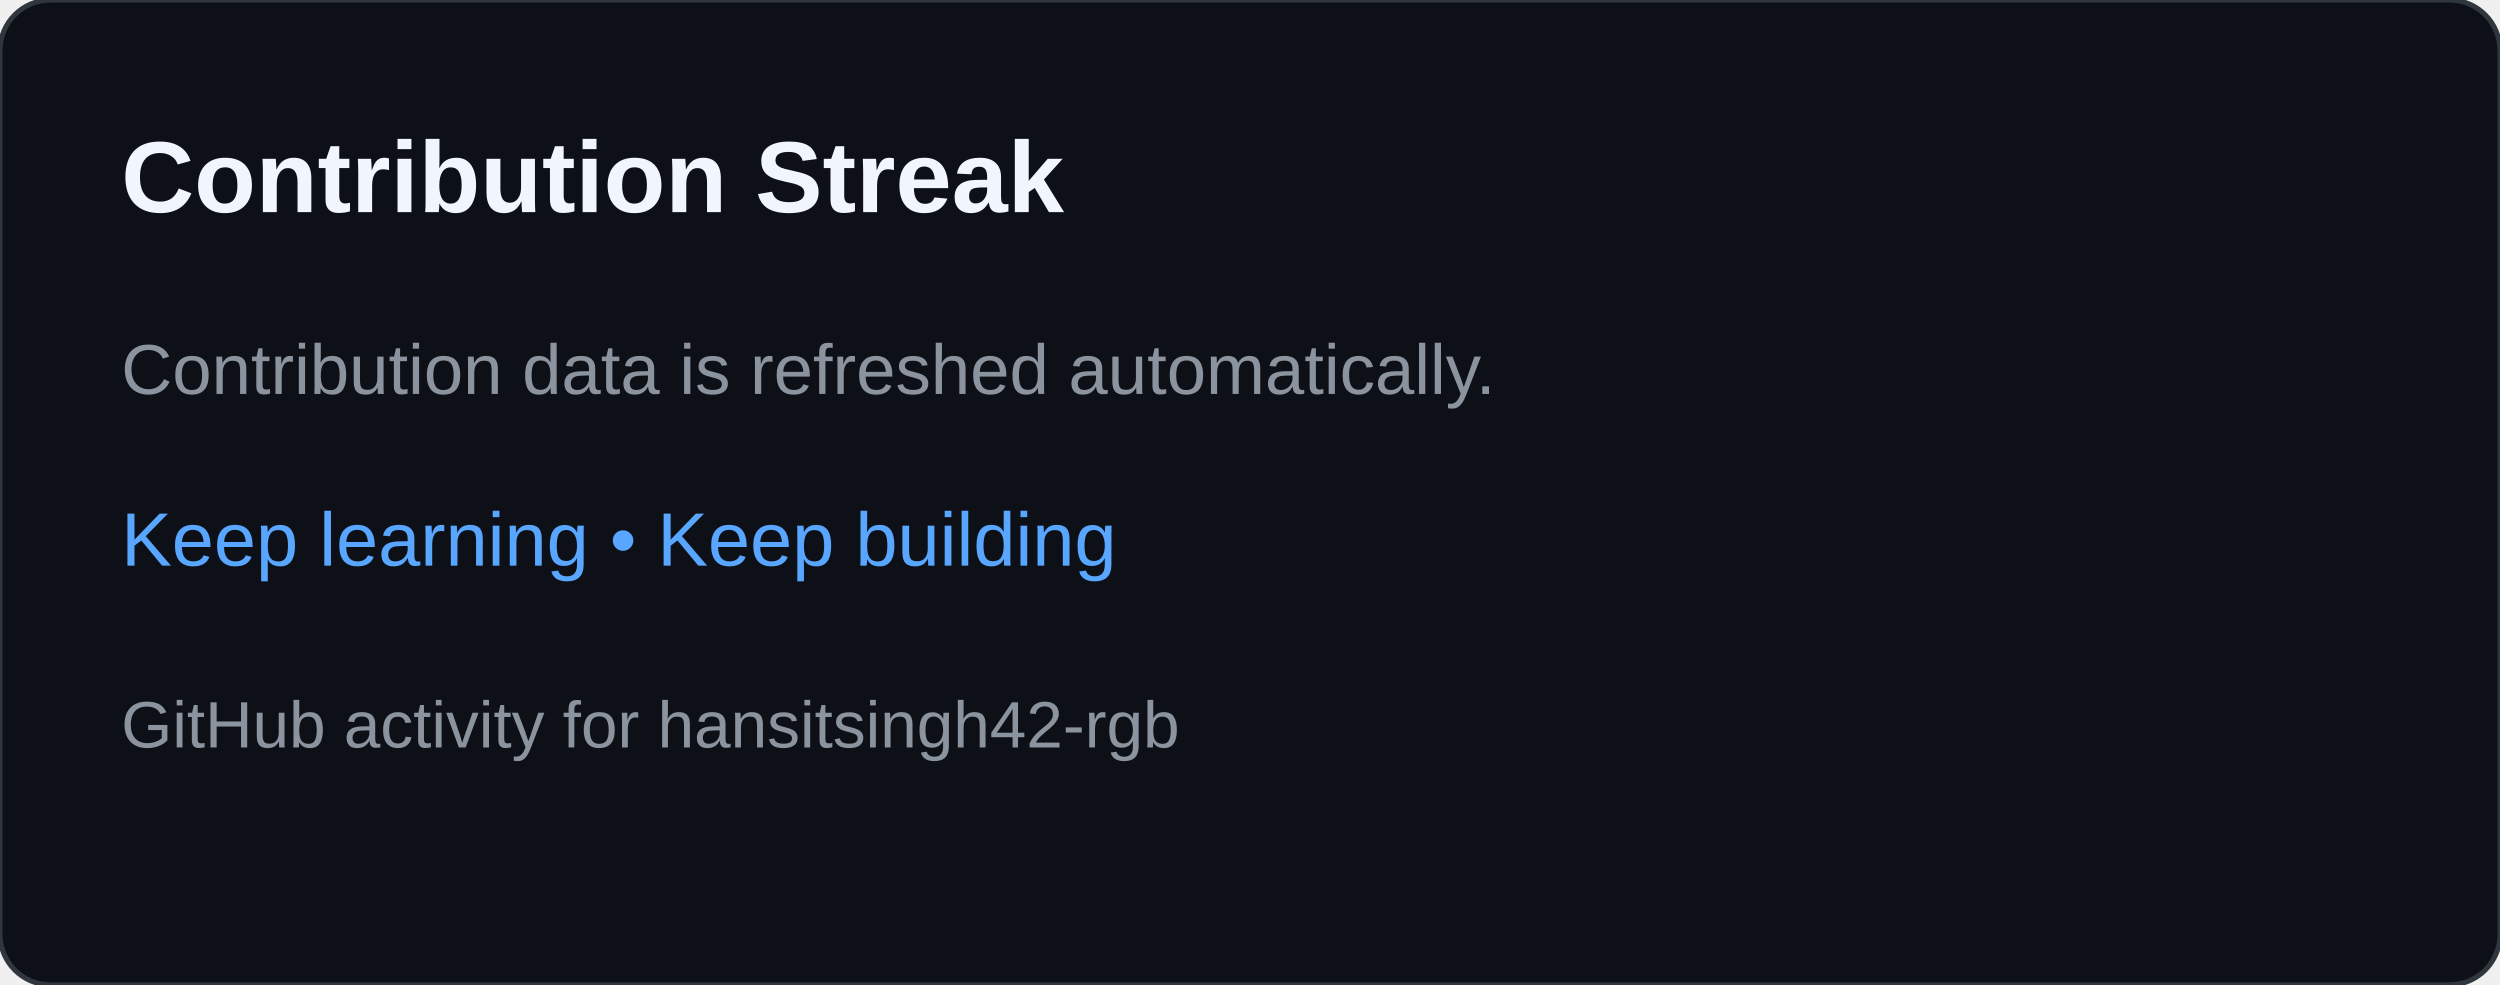
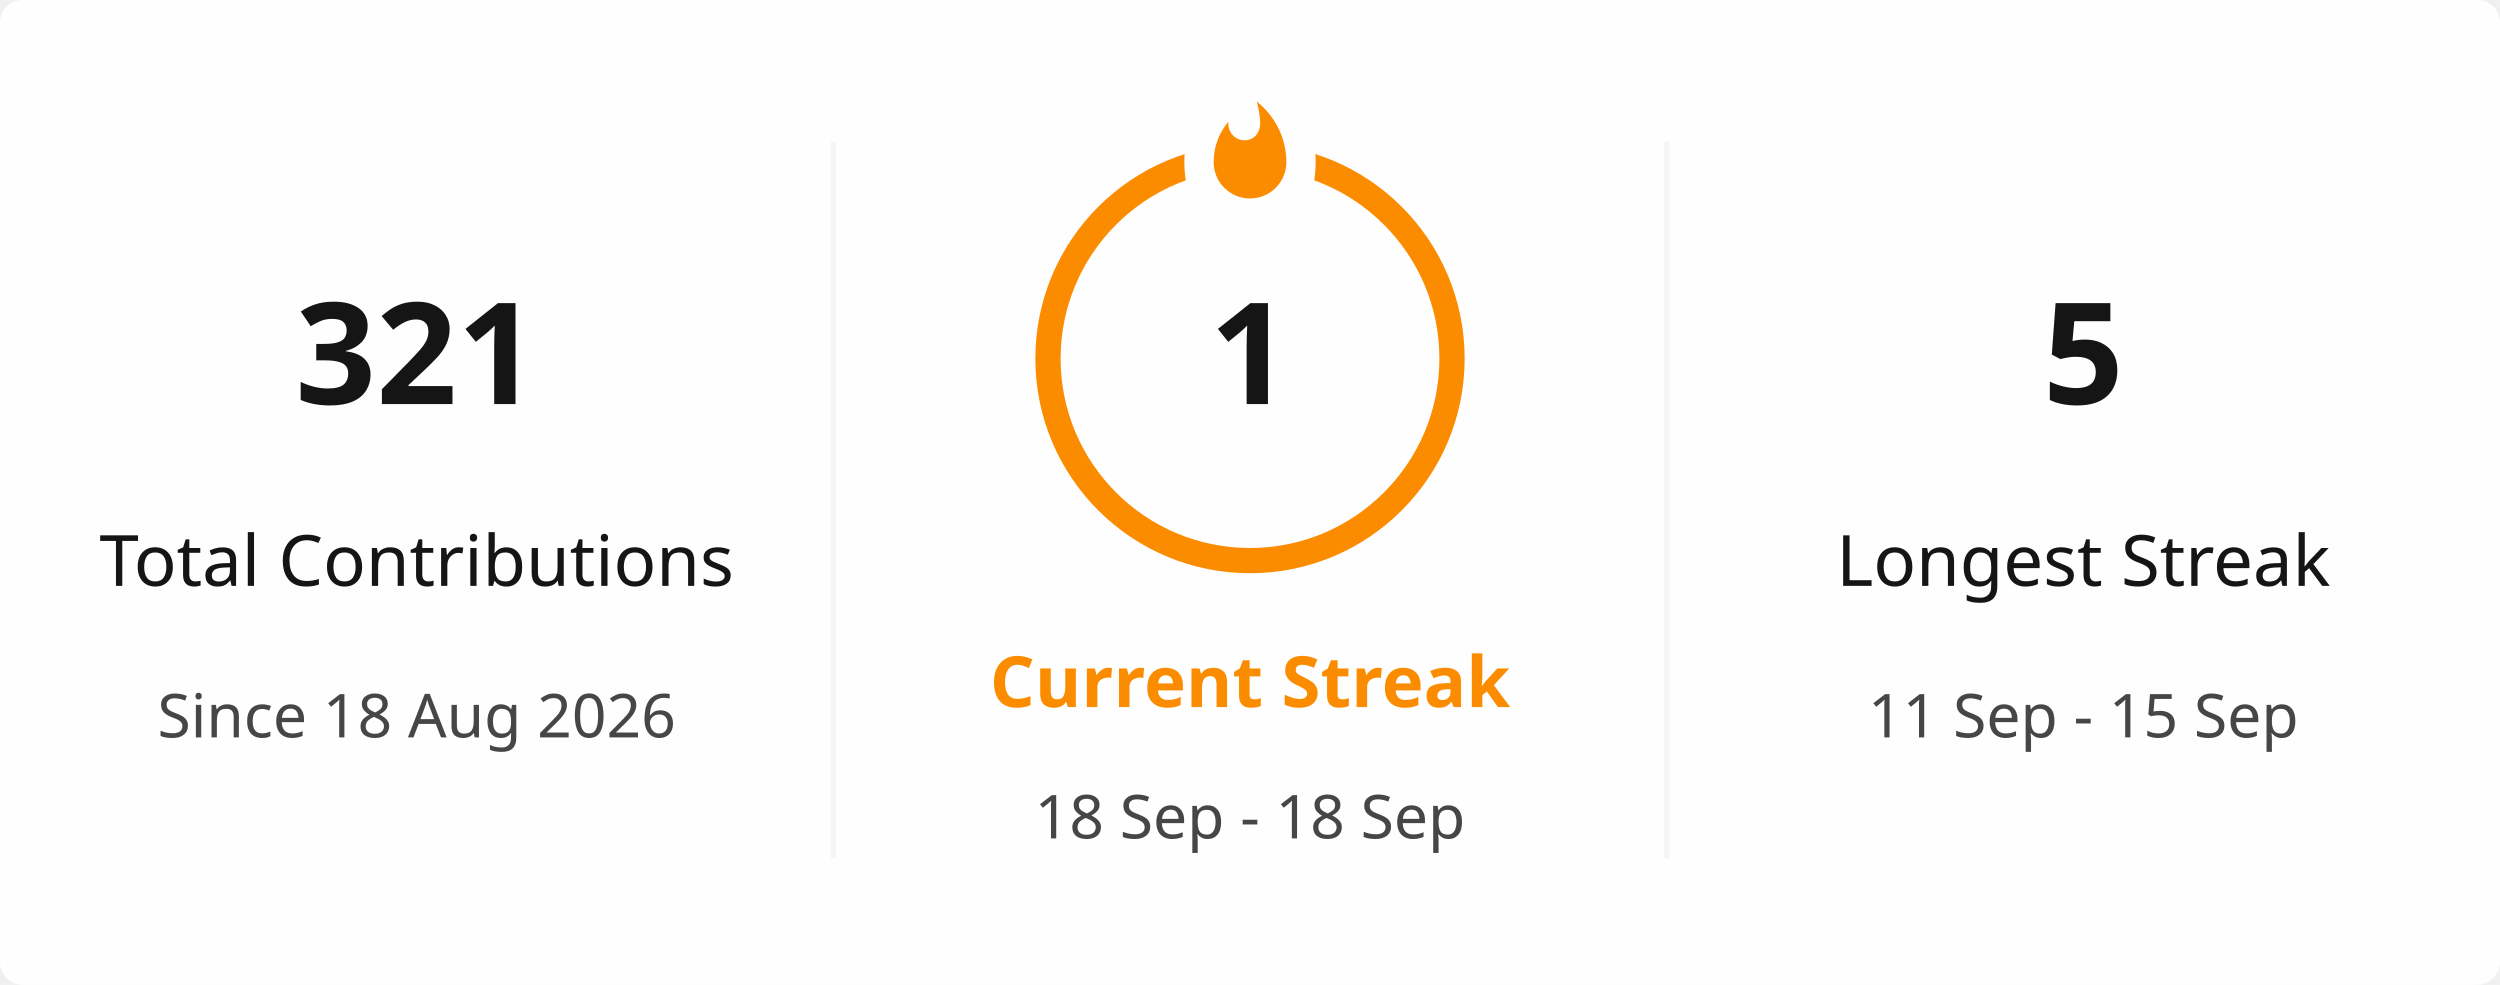
- <svg xmlns="http://www.w3.org/2000/svg" width="495" height="195" viewBox="0 0 495 195" role="img" aria-labelledby="title desc">
-   <rect width="495" height="195" rx="10" fill="#0d1117" stroke="#30363d" />
-   <text x="24" y="42" fill="#f0f6fc" font-family="Arial,sans-serif" font-size="20" font-weight="700">Contribution Streak</text>
-   <text x="24" y="78" fill="#8b949e" font-family="Arial,sans-serif" font-size="14">Contribution data is refreshed automatically.</text>
-   <text x="24" y="112" fill="#58a6ff" font-family="Arial,sans-serif" font-size="15">Keep learning • Keep building</text>
-   <text x="24" y="148" fill="#8b949e" font-family="Arial,sans-serif" font-size="13">GitHub activity for hansitsingh42-rgb</text>
+ <svg xmlns="http://www.w3.org/2000/svg" viewBox="0 0 495 195" width="495px" height="195px" role="img" aria-label="hansitsingh42-rgb's GitHub streak">
+   <defs>
+     <clipPath id="streak-card-clip">
+       <rect width="495" height="195" rx="4.5" />
+     </clipPath>
+     <mask id="streak-ring-mask">
+       <rect width="495" height="195" fill="white" />
+       <ellipse cx="247.5" cy="32" rx="13" ry="18" fill="black" />
+     </mask>
+   </defs>
+   <rect width="495" height="195" rx="4.5" fill="#FFFEFE" />
+   <g clip-path="url(#streak-card-clip)">
+     <line x1="165" y1="28" x2="165" y2="170" stroke="#E4E2E2" stroke-width="1" opacity="0.35" />
+     <line x1="330" y1="28" x2="330" y2="170" stroke="#E4E2E2" stroke-width="1" opacity="0.35" />
+     <g text-anchor="middle">
+       <text x="82.5" y="80" fill="#151515" font-family="Segoe UI, Ubuntu, sans-serif" font-size="28" font-weight="700">321</text>
+       <text x="82.5" y="116" fill="#151515" font-family="Segoe UI, Ubuntu, sans-serif" font-size="14" font-weight="400">Total Contributions</text>
+       <text x="82.5" y="146" fill="#464646" font-family="Segoe UI, Ubuntu, sans-serif" font-size="12" font-weight="400">Since 18 Aug 2026</text>
+     </g>
+     <g text-anchor="middle">
+       <circle cx="247.5" cy="71" r="40" fill="none" stroke="#FB8C00" stroke-width="5" mask="url(#streak-ring-mask)" />
+       <path d="M 1.5 0.67 C 1.5 0.67 2.24 3.32 2.24 5.47 C 2.24 7.53 0.89 9.2 -1.17 9.2 C -3.23 9.2 -4.79 7.53 -4.79 5.47 L -4.76 5.11 C -6.78 7.51 -8 10.62 -8 13.99 C -8 18.41 -4.42 22 0 22 C 4.42 22 8 18.41 8 13.99 C 8 8.6 5.41 3.79 1.5 0.67 Z" transform="translate(247.5 19.5) scale(0.9)" fill="#FB8C00" />
+       <text x="247.5" y="80" fill="#151515" font-family="Segoe UI, Ubuntu, sans-serif" font-size="28" font-weight="700">1</text>
+       <text x="247.5" y="140" fill="#FB8C00" font-family="Segoe UI, Ubuntu, sans-serif" font-size="14" font-weight="700">Current Streak</text>
+       <text x="247.5" y="166" fill="#464646" font-family="Segoe UI, Ubuntu, sans-serif" font-size="12" font-weight="400">18 Sep - 18 Sep</text>
+     </g>
+     <g text-anchor="middle">
+       <text x="412.5" y="80" fill="#151515" font-family="Segoe UI, Ubuntu, sans-serif" font-size="28" font-weight="700">5</text>
+       <text x="412.5" y="116" fill="#151515" font-family="Segoe UI, Ubuntu, sans-serif" font-size="14" font-weight="400">Longest Streak</text>
+       <text x="412.5" y="146" fill="#464646" font-family="Segoe UI, Ubuntu, sans-serif" font-size="12" font-weight="400">11 Sep - 15 Sep</text>
+     </g>
+   </g>
+   <rect x="0.5" y="0.5" width="494" height="194" rx="4" fill="none" stroke="transparent" />
</svg>
